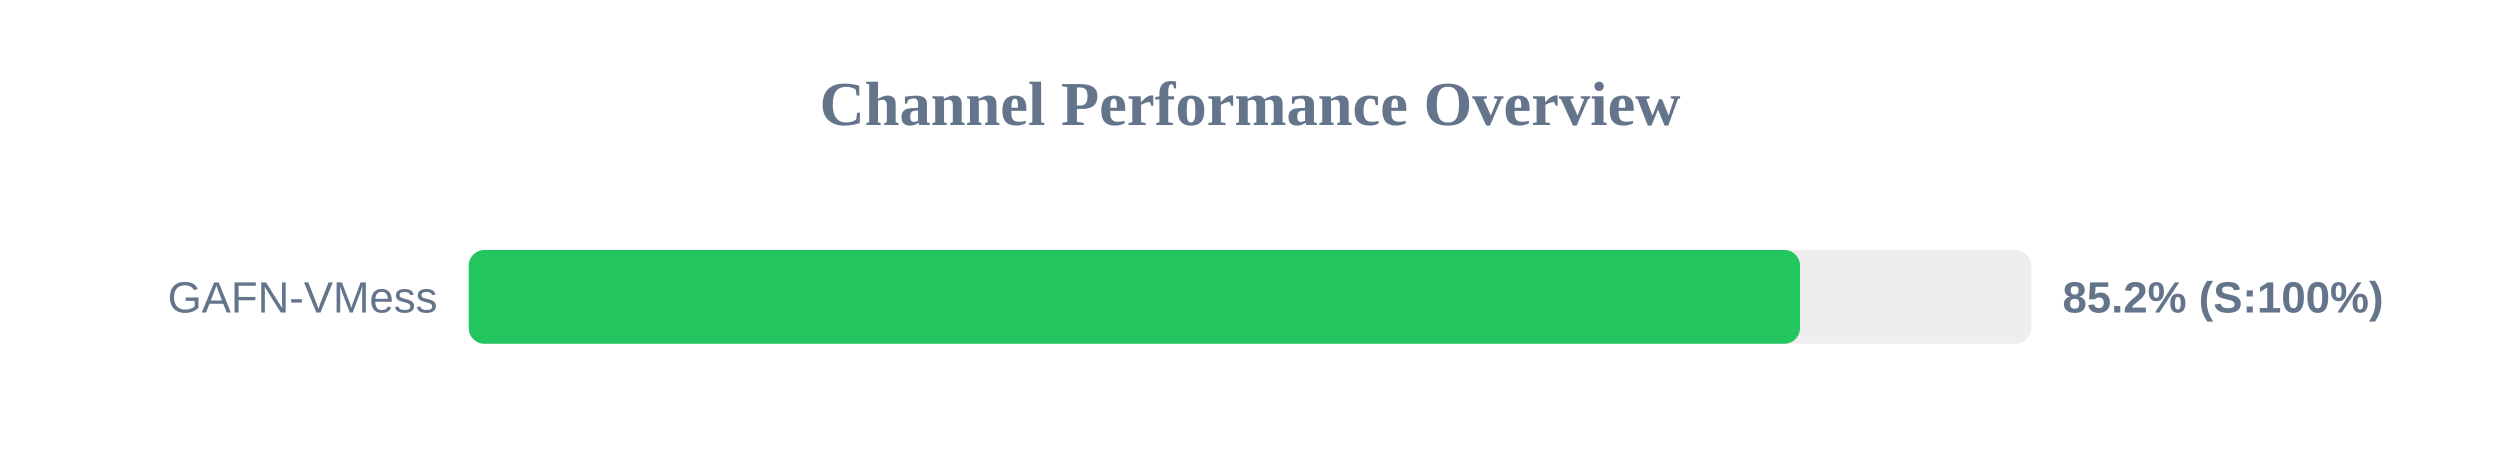
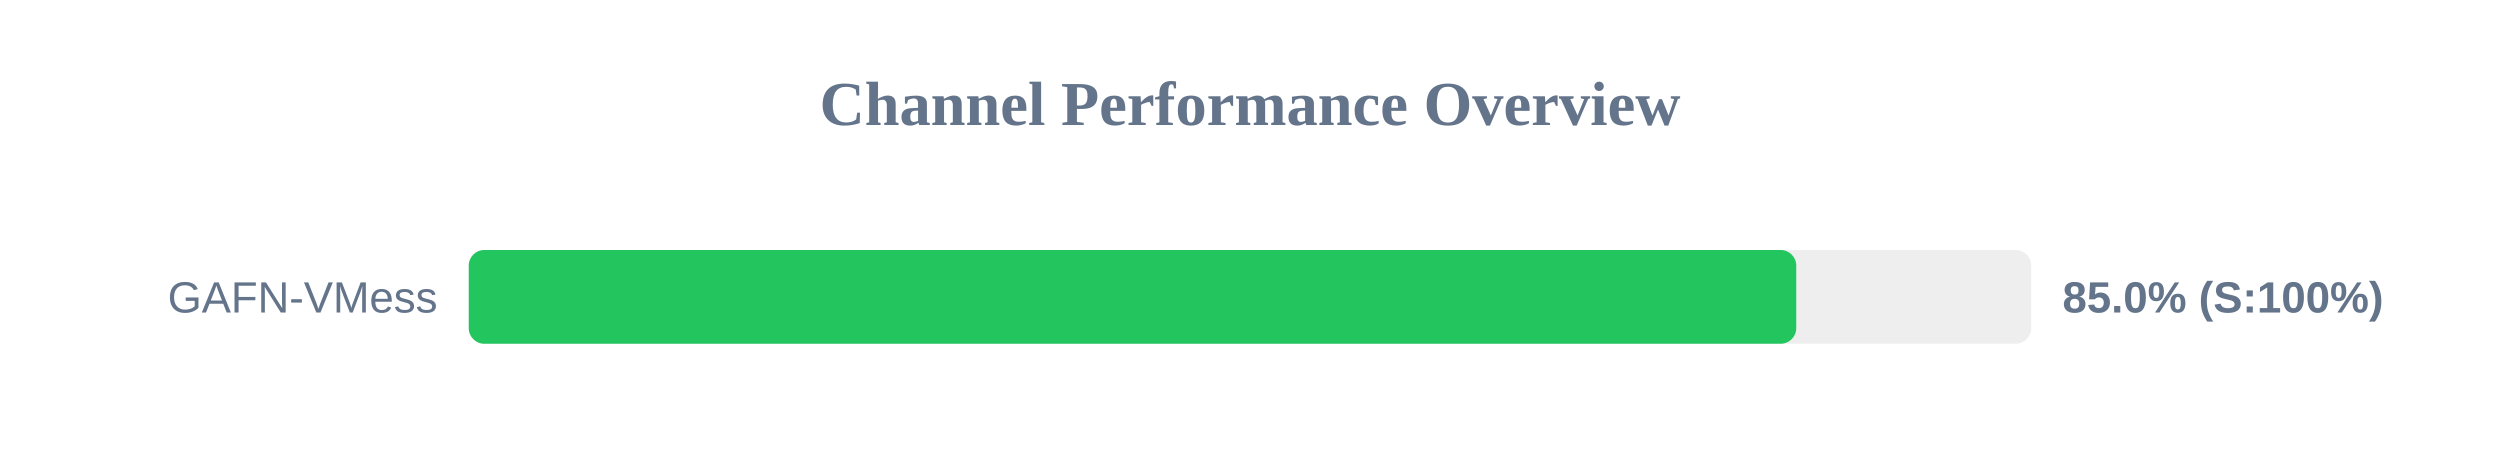
<svg xmlns="http://www.w3.org/2000/svg" width="800" height="150" version="1.1">
  <style>
        .row { font: 14px Arial; fill: #64748b; }
        .score { font: bold 14px Arial; fill: #64748b; }
    </style>
  <text x="400" y="40" text-anchor="middle" font-size="20px" font-weight="bold" fill="#64748b">Channel Performance Overview</text>
  <rect x="150" y="80" width="500" height="30" fill="#eee" rx="5" />
-   <rect x="150" y="80" width="426.0" height="30" fill="#22c55e" rx="5" />
+   <rect x="150" y="80" width="424.8" height="30" fill="#22c55e" rx="5" />
  <text x="140" y="100" text-anchor="end" class="row">GAFN-VMess</text>
-   <text x="660" y="100" text-anchor="start" class="score">85.2% (S:100%)</text>
+   <text x="660" y="100" text-anchor="start" class="score">85.0% (S:100%)</text>
</svg>
